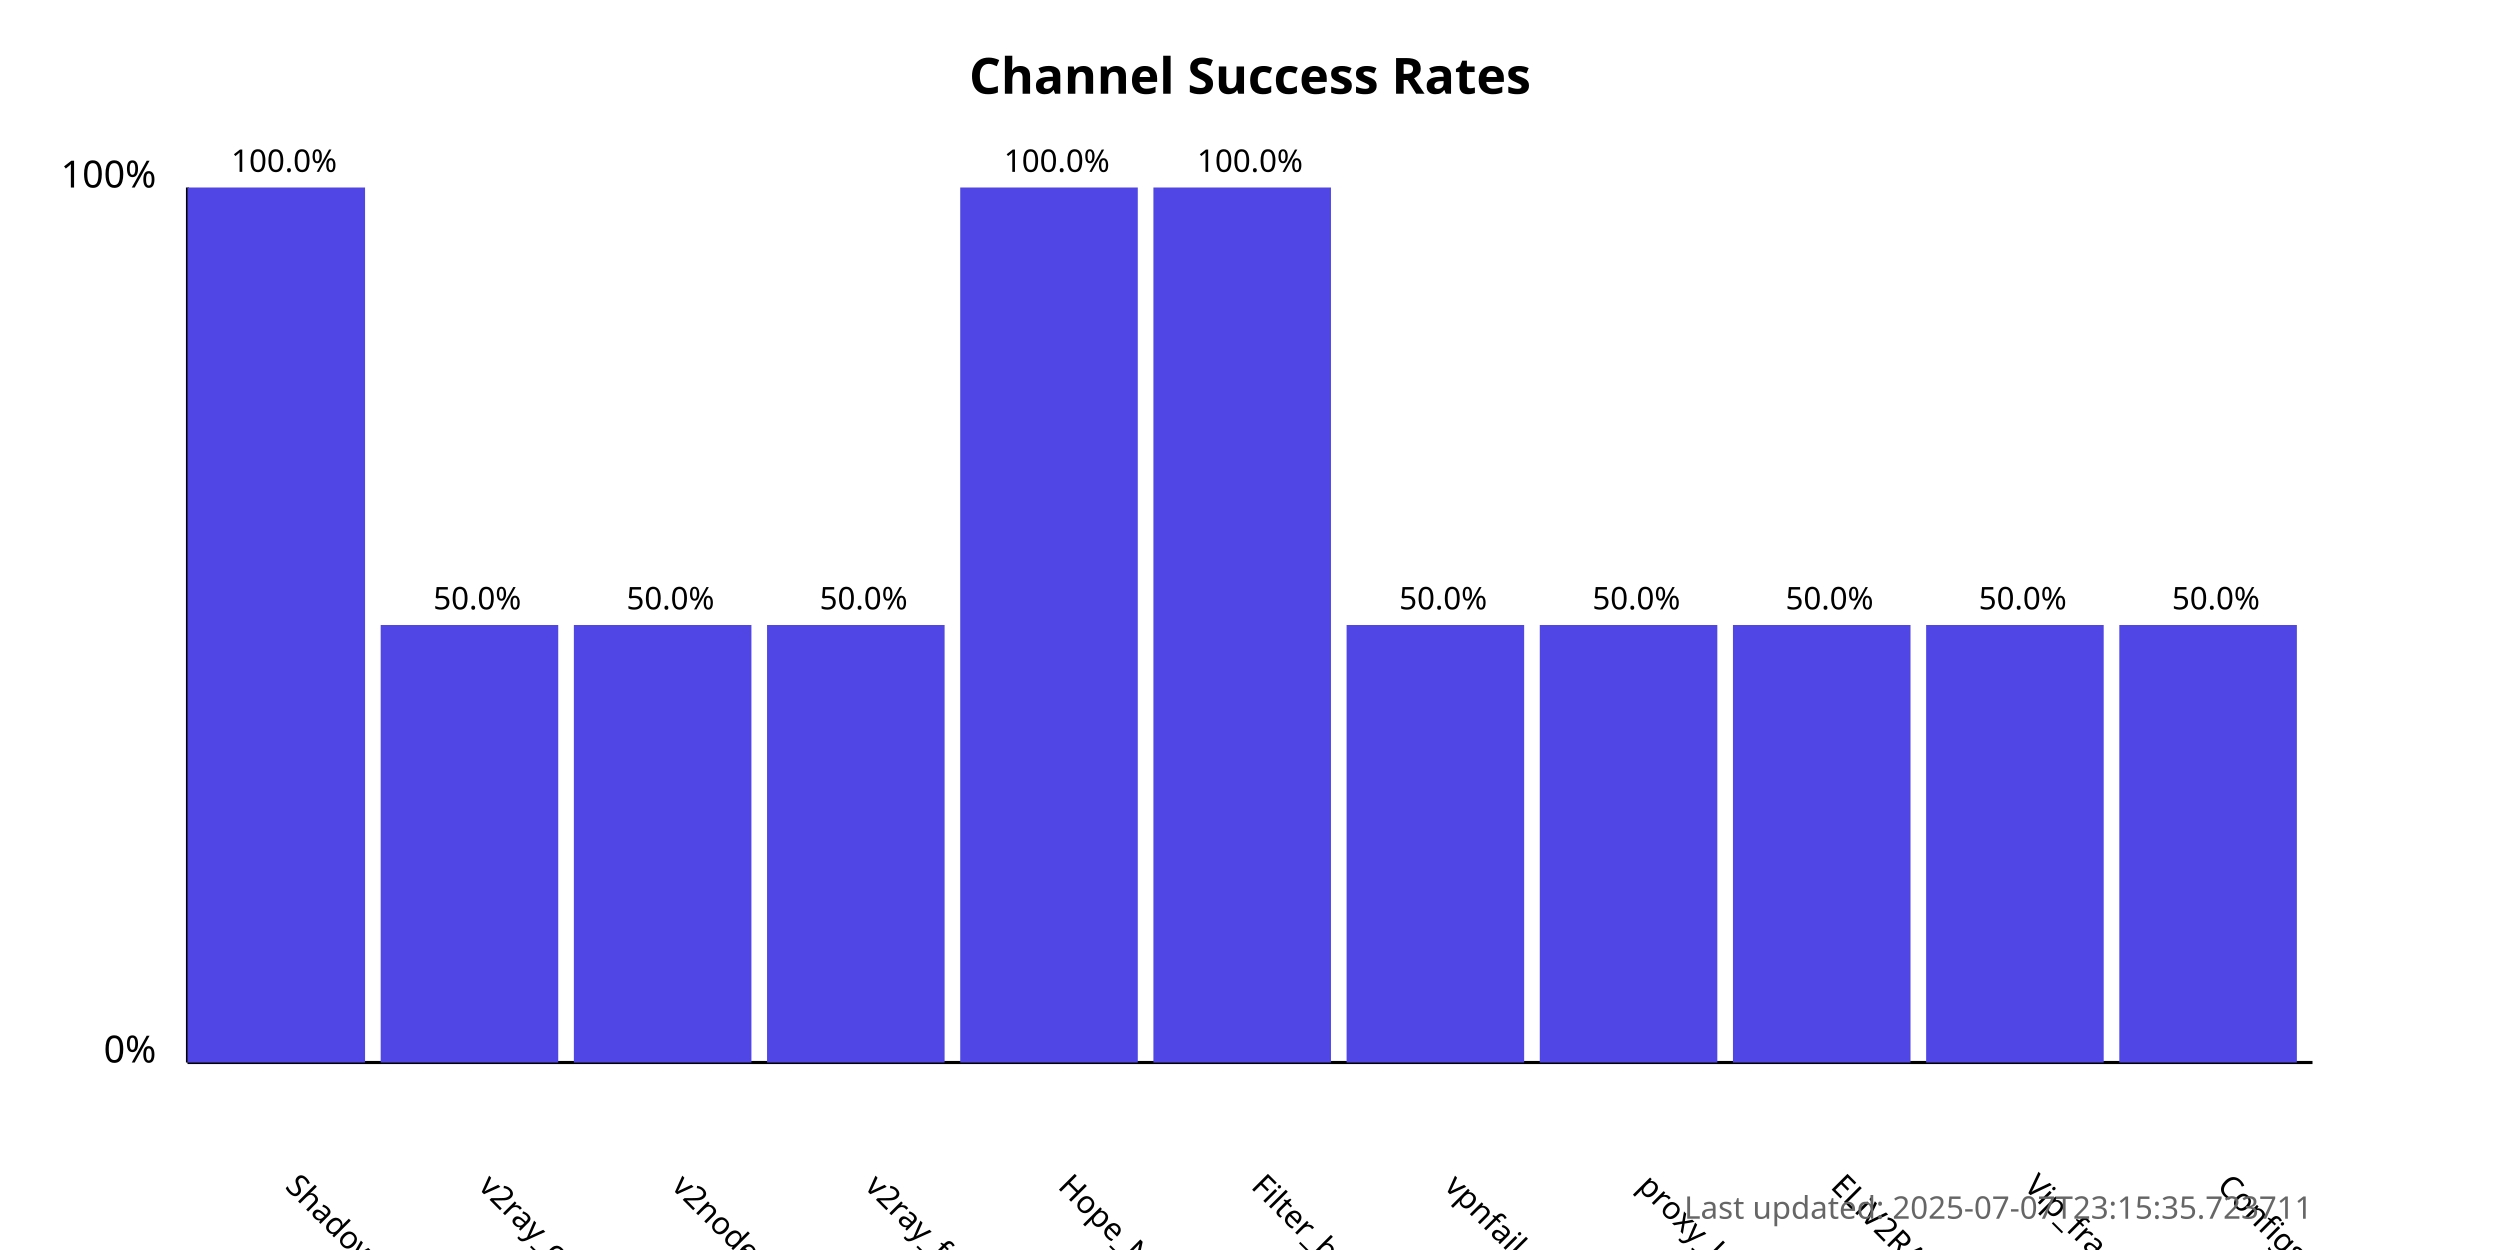
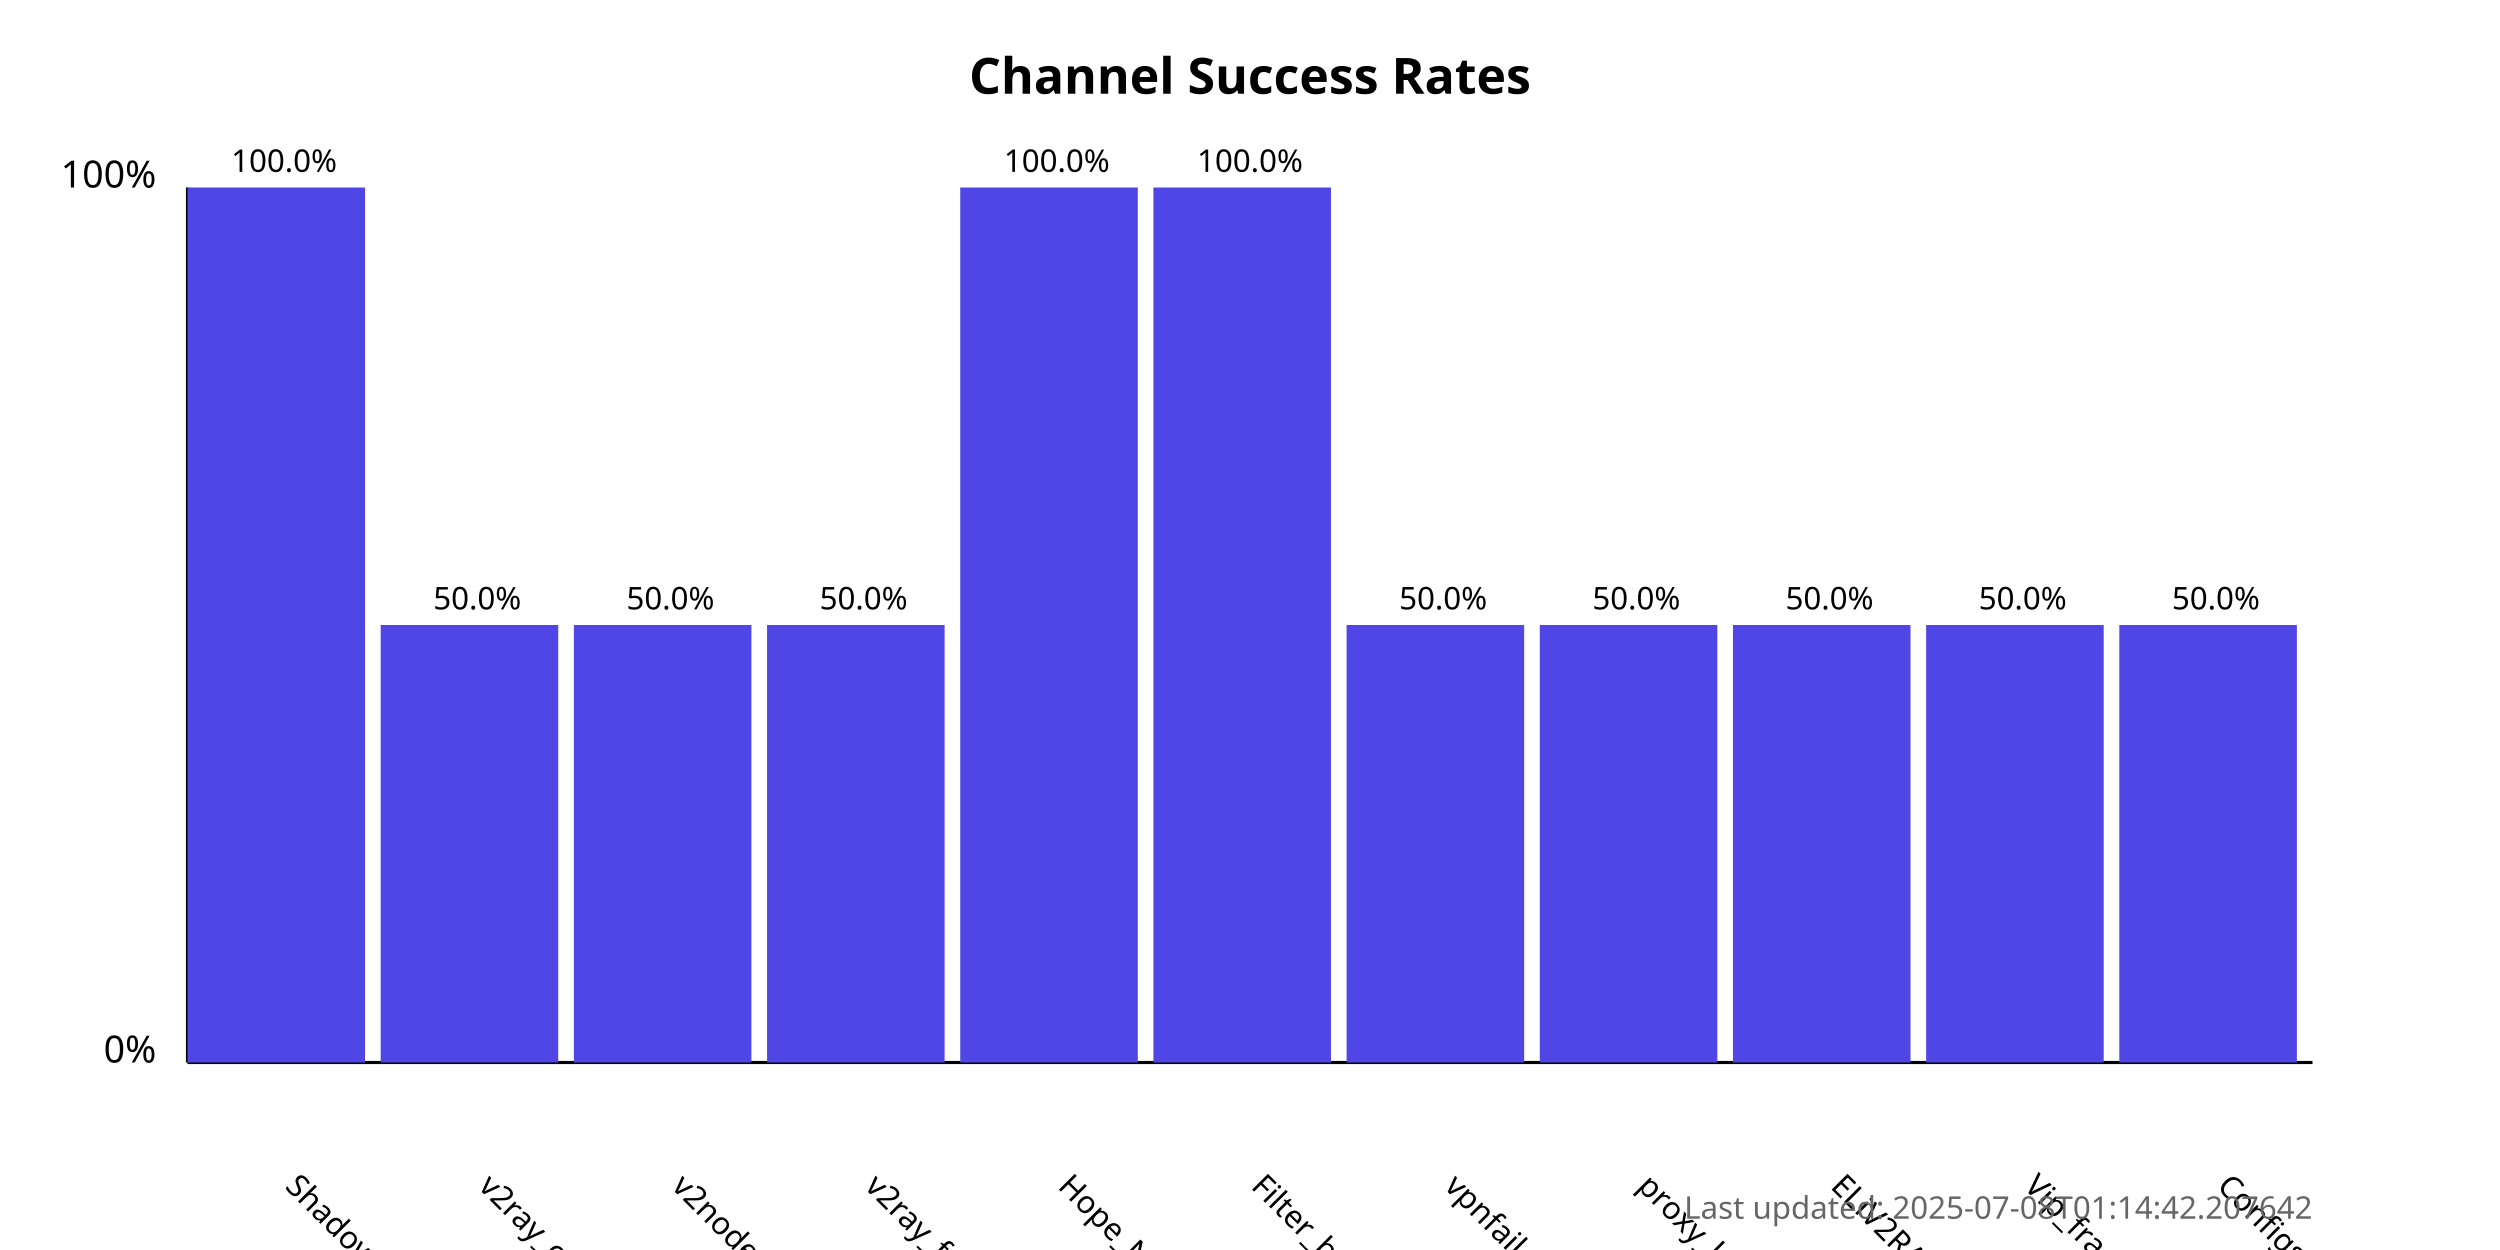
<svg xmlns="http://www.w3.org/2000/svg" width="800" height="400">
  <style>
            .chart-title { font: bold 16px sans-serif; }
            .axis-label { font: 12px sans-serif; }
            .tick-label { font: 10px sans-serif; }
            .bar { fill: #4f46e5; }
            .bar:hover { fill: #6366f1; }
            .timestamp { font: 10px sans-serif; fill: #666; }
        </style>
  <text x="400.0" y="30" text-anchor="middle" class="chart-title">
            Channel Success Rates
        </text>
  <line x1="60" y1="340" x2="60" y2="60" stroke="black" stroke-width="1" />
  <line x1="60" y1="340" x2="740" y2="340" stroke="black" stroke-width="1" />
  <text x="50" y="340" text-anchor="end" class="axis-label">0%</text>
  <text x="50" y="60" text-anchor="end" class="axis-label">100%</text>
  <g>
    <rect x="60" y="60.0" width="56.818" height="280.0" class="bar" />
    <text x="90.909" y="380" transform="rotate(45, 90.90909, 380)" text-anchor="start" class="tick-label">
                ShadowProxy66
            </text>
    <text x="90.909" y="55.0" text-anchor="middle" class="tick-label">
                100.0%
            </text>
  </g>
  <g>
    <rect x="121.818" y="200.0" width="56.818" height="140.0" class="bar" />
    <text x="152.727" y="380" transform="rotate(45, 152.7273, 380)" text-anchor="start" class="tick-label">
                v2ray_configs_pool
            </text>
    <text x="152.727" y="195.0" text-anchor="middle" class="tick-label">
                50.0%
            </text>
  </g>
  <g>
    <rect x="183.636" y="200.0" width="56.818" height="140.0" class="bar" />
    <text x="214.545" y="380" transform="rotate(45, 214.5455, 380)" text-anchor="start" class="tick-label">
                v2nodes
            </text>
    <text x="214.545" y="195.0" text-anchor="middle" class="tick-label">
                50.0%
            </text>
  </g>
  <g>
    <rect x="245.455" y="200.0" width="56.818" height="140.0" class="bar" />
    <text x="276.364" y="380" transform="rotate(45, 276.3636, 380)" text-anchor="start" class="tick-label">
                v2ray_free_conf
            </text>
    <text x="276.364" y="195.0" text-anchor="middle" class="tick-label">
                50.0%
            </text>
  </g>
  <g>
    <rect x="307.273" y="60.0" width="56.818" height="280.0" class="bar" />
    <text x="338.182" y="380" transform="rotate(45, 338.1818, 380)" text-anchor="start" class="tick-label">
                Hope_Net
            </text>
    <text x="338.182" y="55.0" text-anchor="middle" class="tick-label">
                100.0%
            </text>
  </g>
  <g>
    <rect x="369.091" y="60.0" width="56.818" height="280.0" class="bar" />
    <text x="400.0" y="380" transform="rotate(45, 400.0, 380)" text-anchor="start" class="tick-label">
                Filter_breaker
            </text>
    <text x="400.0" y="55.0" text-anchor="middle" class="tick-label">
                100.0%
            </text>
  </g>
  <g>
    <rect x="430.909" y="200.0" width="56.818" height="140.0" class="bar" />
    <text x="461.818" y="380" transform="rotate(45, 461.8182, 380)" text-anchor="start" class="tick-label">
                vpnfail_vless
            </text>
    <text x="461.818" y="195.0" text-anchor="middle" class="tick-label">
                50.0%
            </text>
  </g>
  <g>
    <rect x="492.727" y="200.0" width="56.818" height="140.0" class="bar" />
    <text x="523.636" y="380" transform="rotate(45, 523.6364, 380)" text-anchor="start" class="tick-label">
                proxy_kafee
            </text>
    <text x="523.636" y="195.0" text-anchor="middle" class="tick-label">
                50.0%
            </text>
  </g>
  <g>
    <rect x="554.545" y="200.0" width="56.818" height="140.0" class="bar" />
    <text x="585.455" y="380" transform="rotate(45, 585.4545, 380)" text-anchor="start" class="tick-label">
                ELiV2RAY
            </text>
    <text x="585.455" y="195.0" text-anchor="middle" class="tick-label">
                50.0%
            </text>
  </g>
  <g>
    <rect x="616.364" y="200.0" width="56.818" height="140.0" class="bar" />
    <text x="647.273" y="380" transform="rotate(45, 647.2727, 380)" text-anchor="start" class="tick-label">
                Vip_fragment_v2ray
            </text>
    <text x="647.273" y="195.0" text-anchor="middle" class="tick-label">
                50.0%
            </text>
  </g>
  <g>
    <rect x="678.182" y="200.0" width="56.818" height="140.0" class="bar" />
    <text x="709.091" y="380" transform="rotate(45, 709.0909, 380)" text-anchor="start" class="tick-label">
                ConfigsHubPlus
            </text>
    <text x="709.091" y="195.0" text-anchor="middle" class="tick-label">
                50.0%
            </text>
  </g>
  <text x="740" y="390" text-anchor="end" class="timestamp">
-             Last updated: 2025-07-07T23:15:35.723711
+             Last updated: 2025-07-08T01:14:42.207642
        </text>
</svg>
